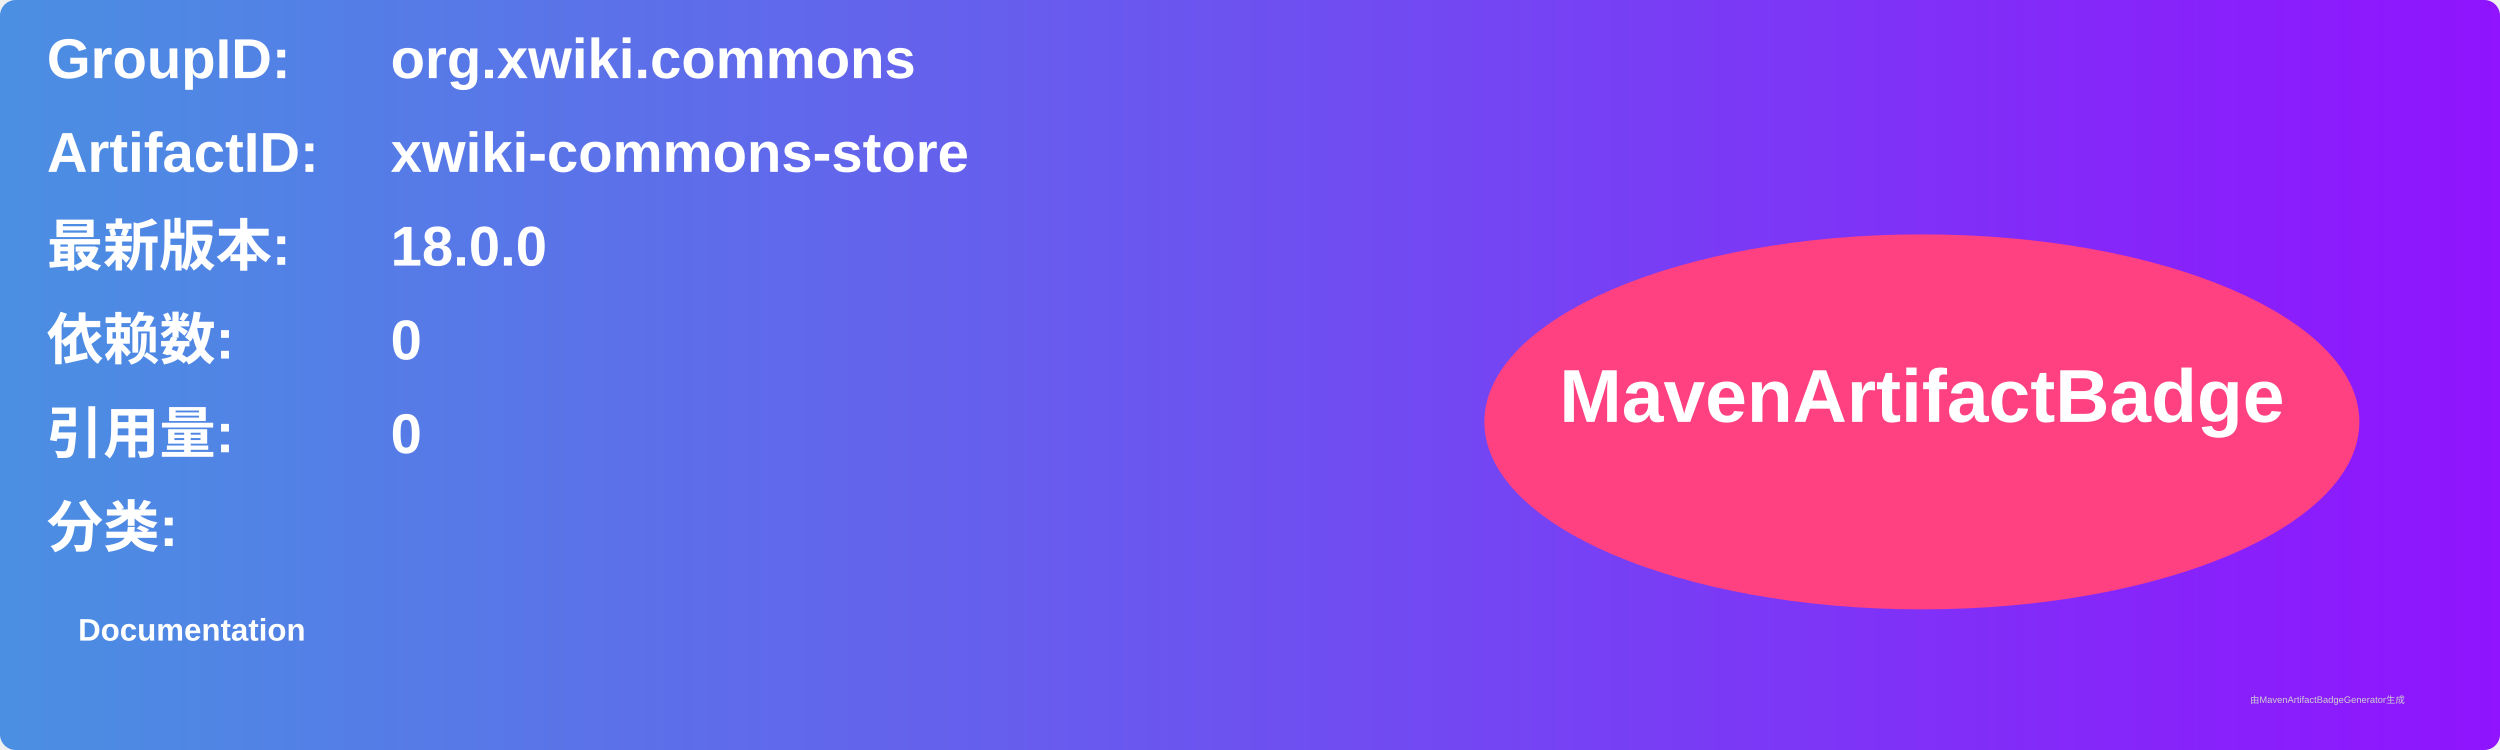
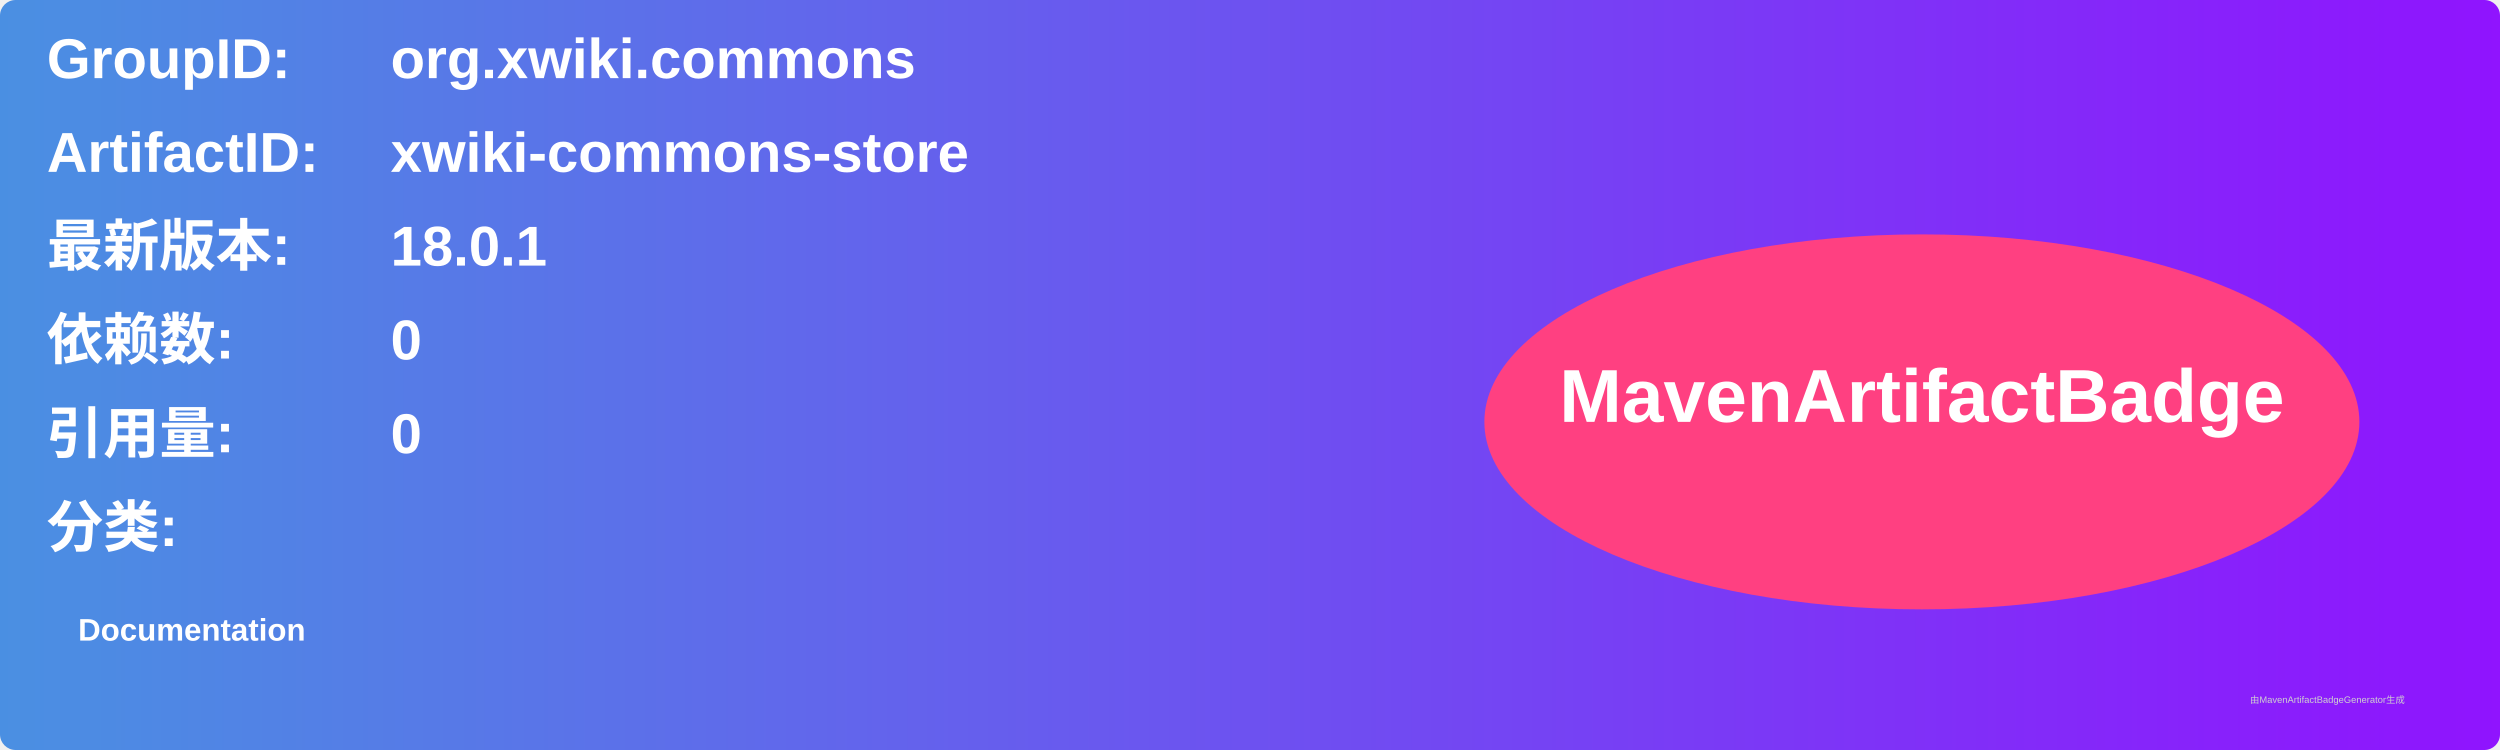
<svg xmlns="http://www.w3.org/2000/svg" width="800" height="240" viewBox="0 0 800 240">
  <linearGradient id="grad" x1="0%" y1="0%" x2="100%" y2="0%">
    <stop offset="0%" stop-color="#4a90e2" />
    <stop offset="100%" stop-color="#9013fe" />
  </linearGradient>
  <rect width="100%" height="100%" rx="5" ry="5" fill="url(#grad)" />
  <g transform="translate(15, 15)">
    <text x="0" y="10" font-family="Arial" font-size="18" fill="white" font-weight="bold" width="260">GroupID:</text>
    <text x="110" y="10" font-family="Arial" font-size="18" fill="white" font-weight="bold" width="460">org.xwiki.commons</text>
    <text x="0" y="40" font-family="Arial" font-size="18" fill="white" font-weight="bold" width="260">ArtifactID:</text>
    <text x="110" y="40" font-family="Arial" font-size="18" fill="white" font-weight="bold" width="460">xwiki-commons-store</text>
    <text x="0" y="70" font-family="Arial" font-size="18" fill="white" font-weight="bold">最新版本:</text>
    <text x="110" y="70" font-family="Arial" font-size="18" fill="white" font-weight="bold">
-       <tspan font-weight="bold">18.0.0</tspan>
+       <tspan font-weight="bold">18.0.1</tspan>
    </text>
    <text x="0" y="100" font-family="Arial" font-size="18" fill="white" font-weight="bold">依赖数: </text>
    <text x="110" y="100" font-family="Arial" font-size="18" fill="white">
      <tspan font-weight="bold">0</tspan>
    </text>
    <text x="0" y="130" font-family="Arial" font-size="18" fill="white" font-weight="bold">引用量: </text>
    <text x="110" y="130" font-family="Arial" font-size="18" fill="white">
      <tspan font-weight="bold">0</tspan>
    </text>
    <text x="0" y="160" font-family="Arial" font-size="18" fill="white" font-weight="bold">分类:</text>
    <text x="10" y="190" font-family="Arial" font-size="10" fill="white">
      <tspan font-weight="bold">Documentation</tspan>
    </text>
    <ellipse cx="600" cy="120" rx="140" ry="60" fill="#ff4081" />
    <text x="600" y="120" text-anchor="middle" font-family="Arial" font-size="24" fill="white" font-weight="bold">MavenArtifactBadge</text>
  </g>
  <text x="720" y="225" font-family="Arial" font-size="3" fill="#d0d0d0">由MavenArtifactBadgeGenerator生成</text>
</svg>
